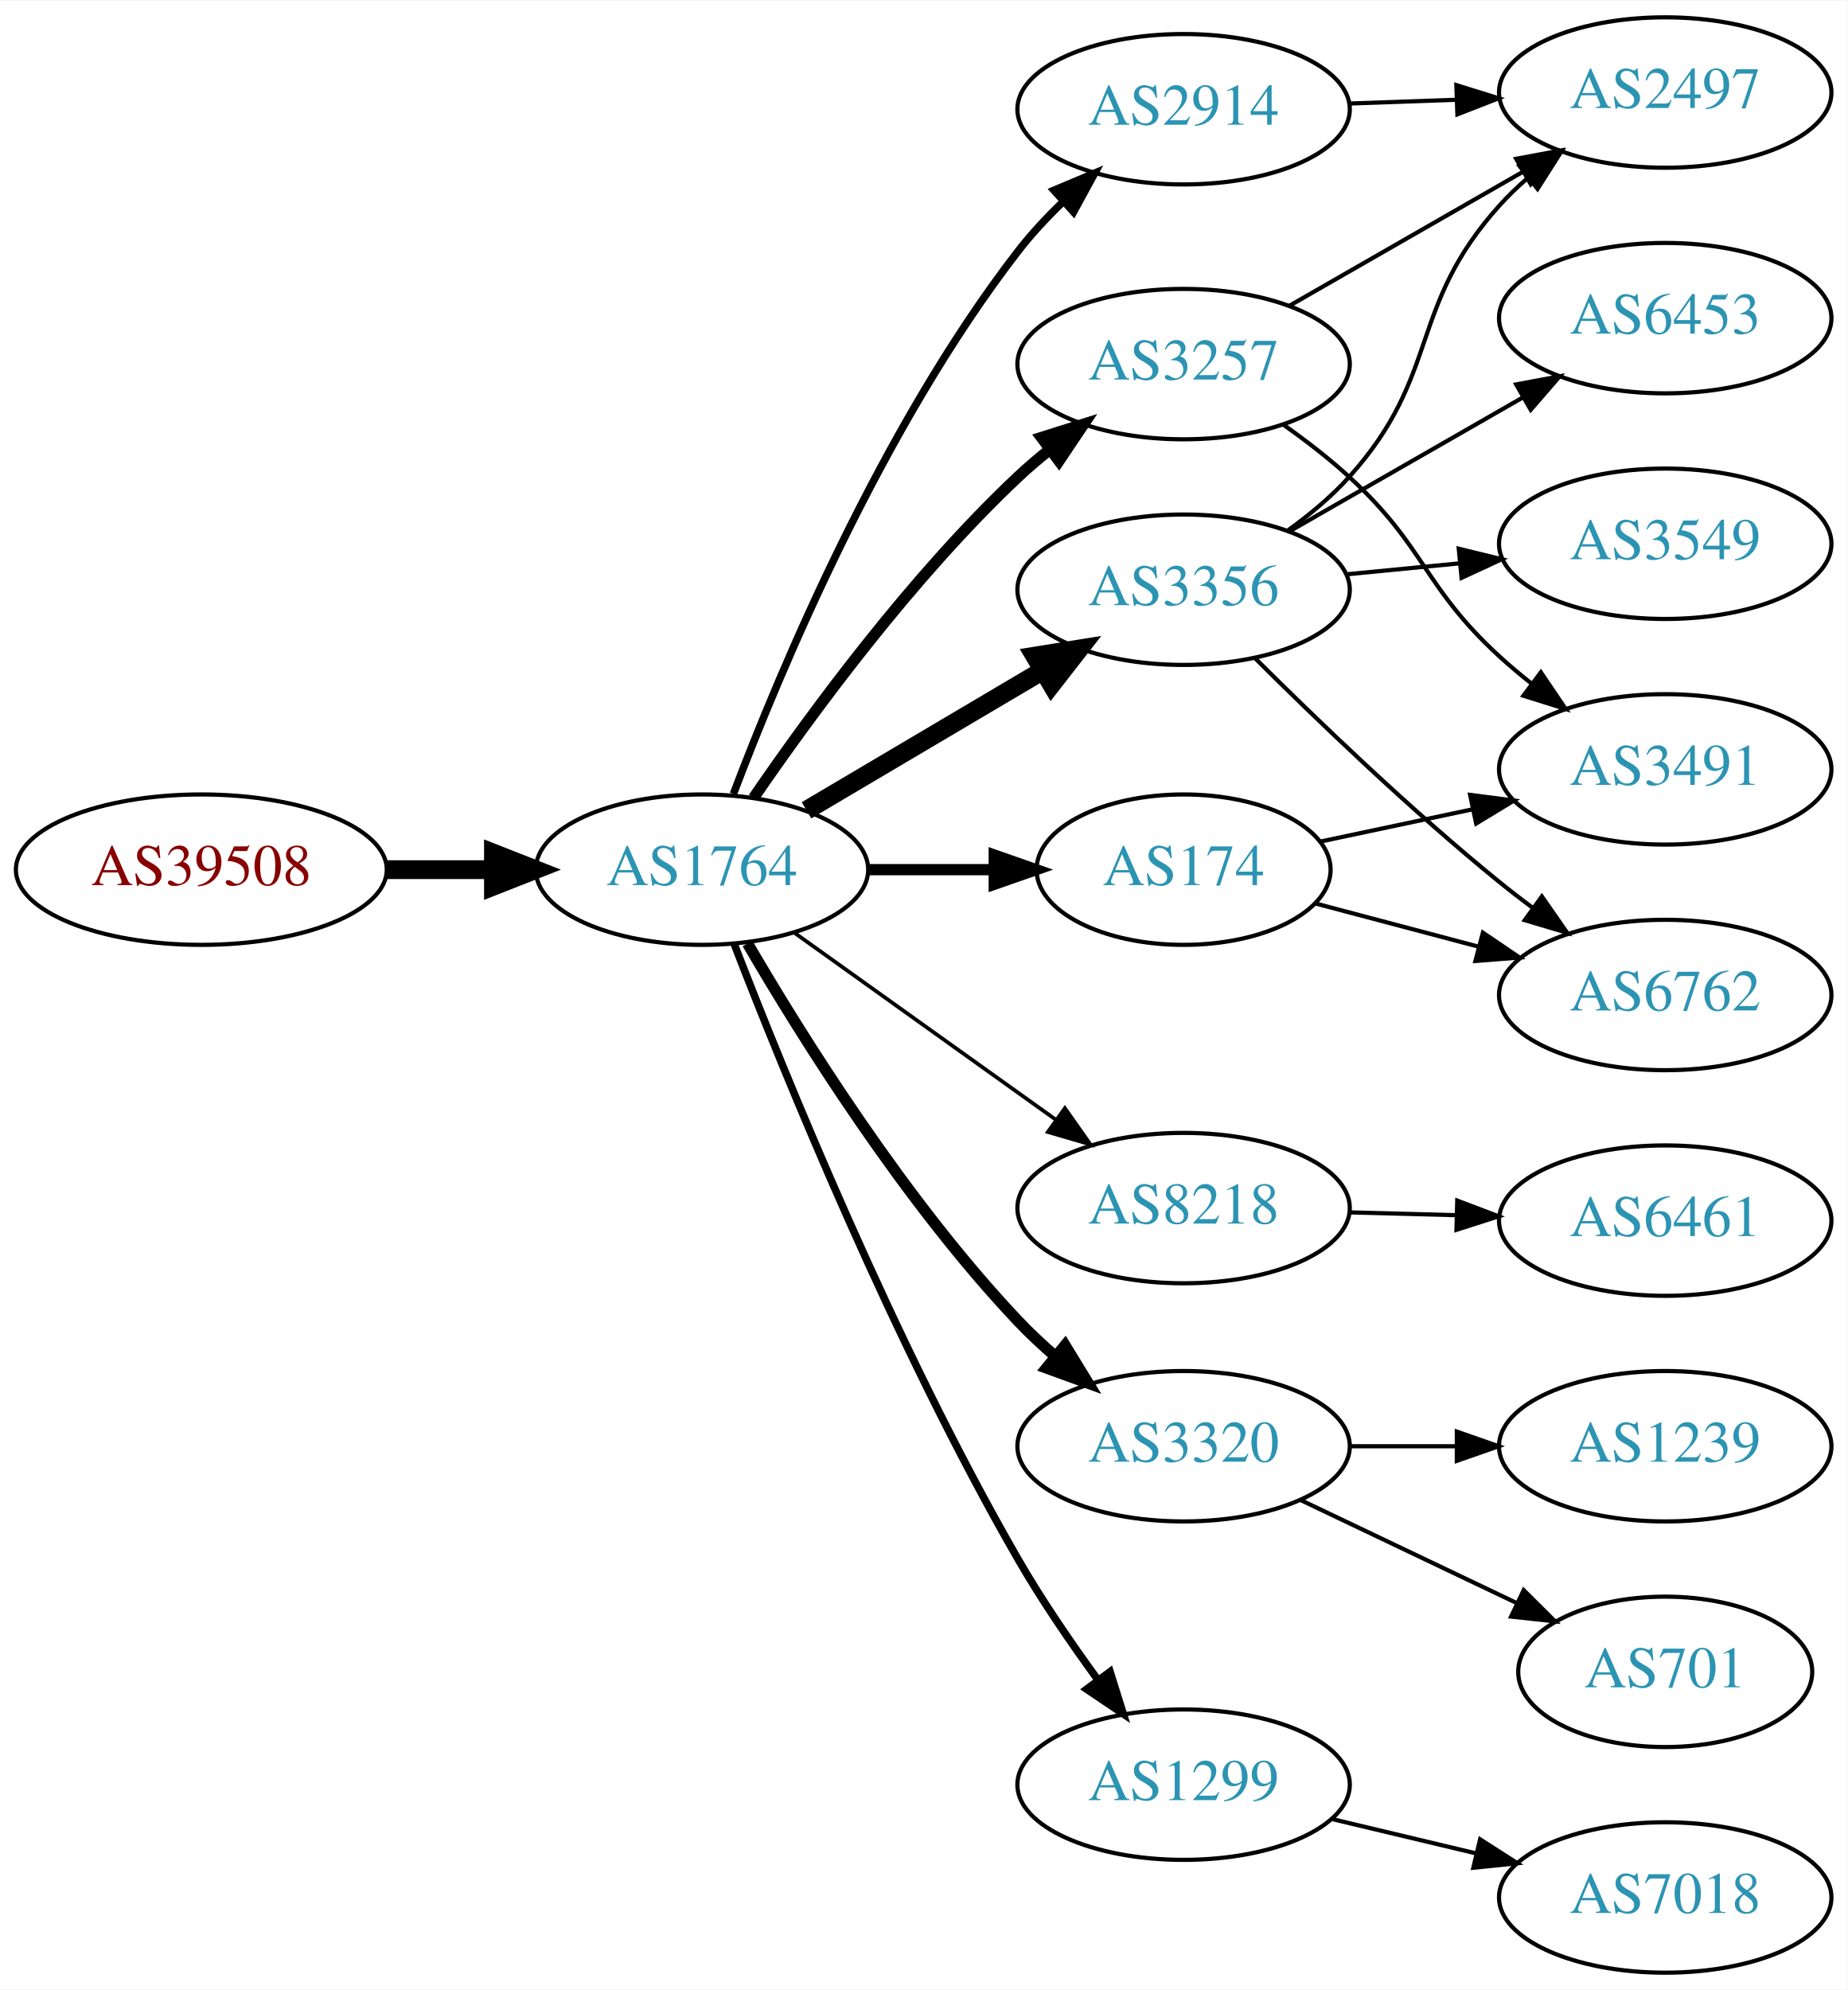
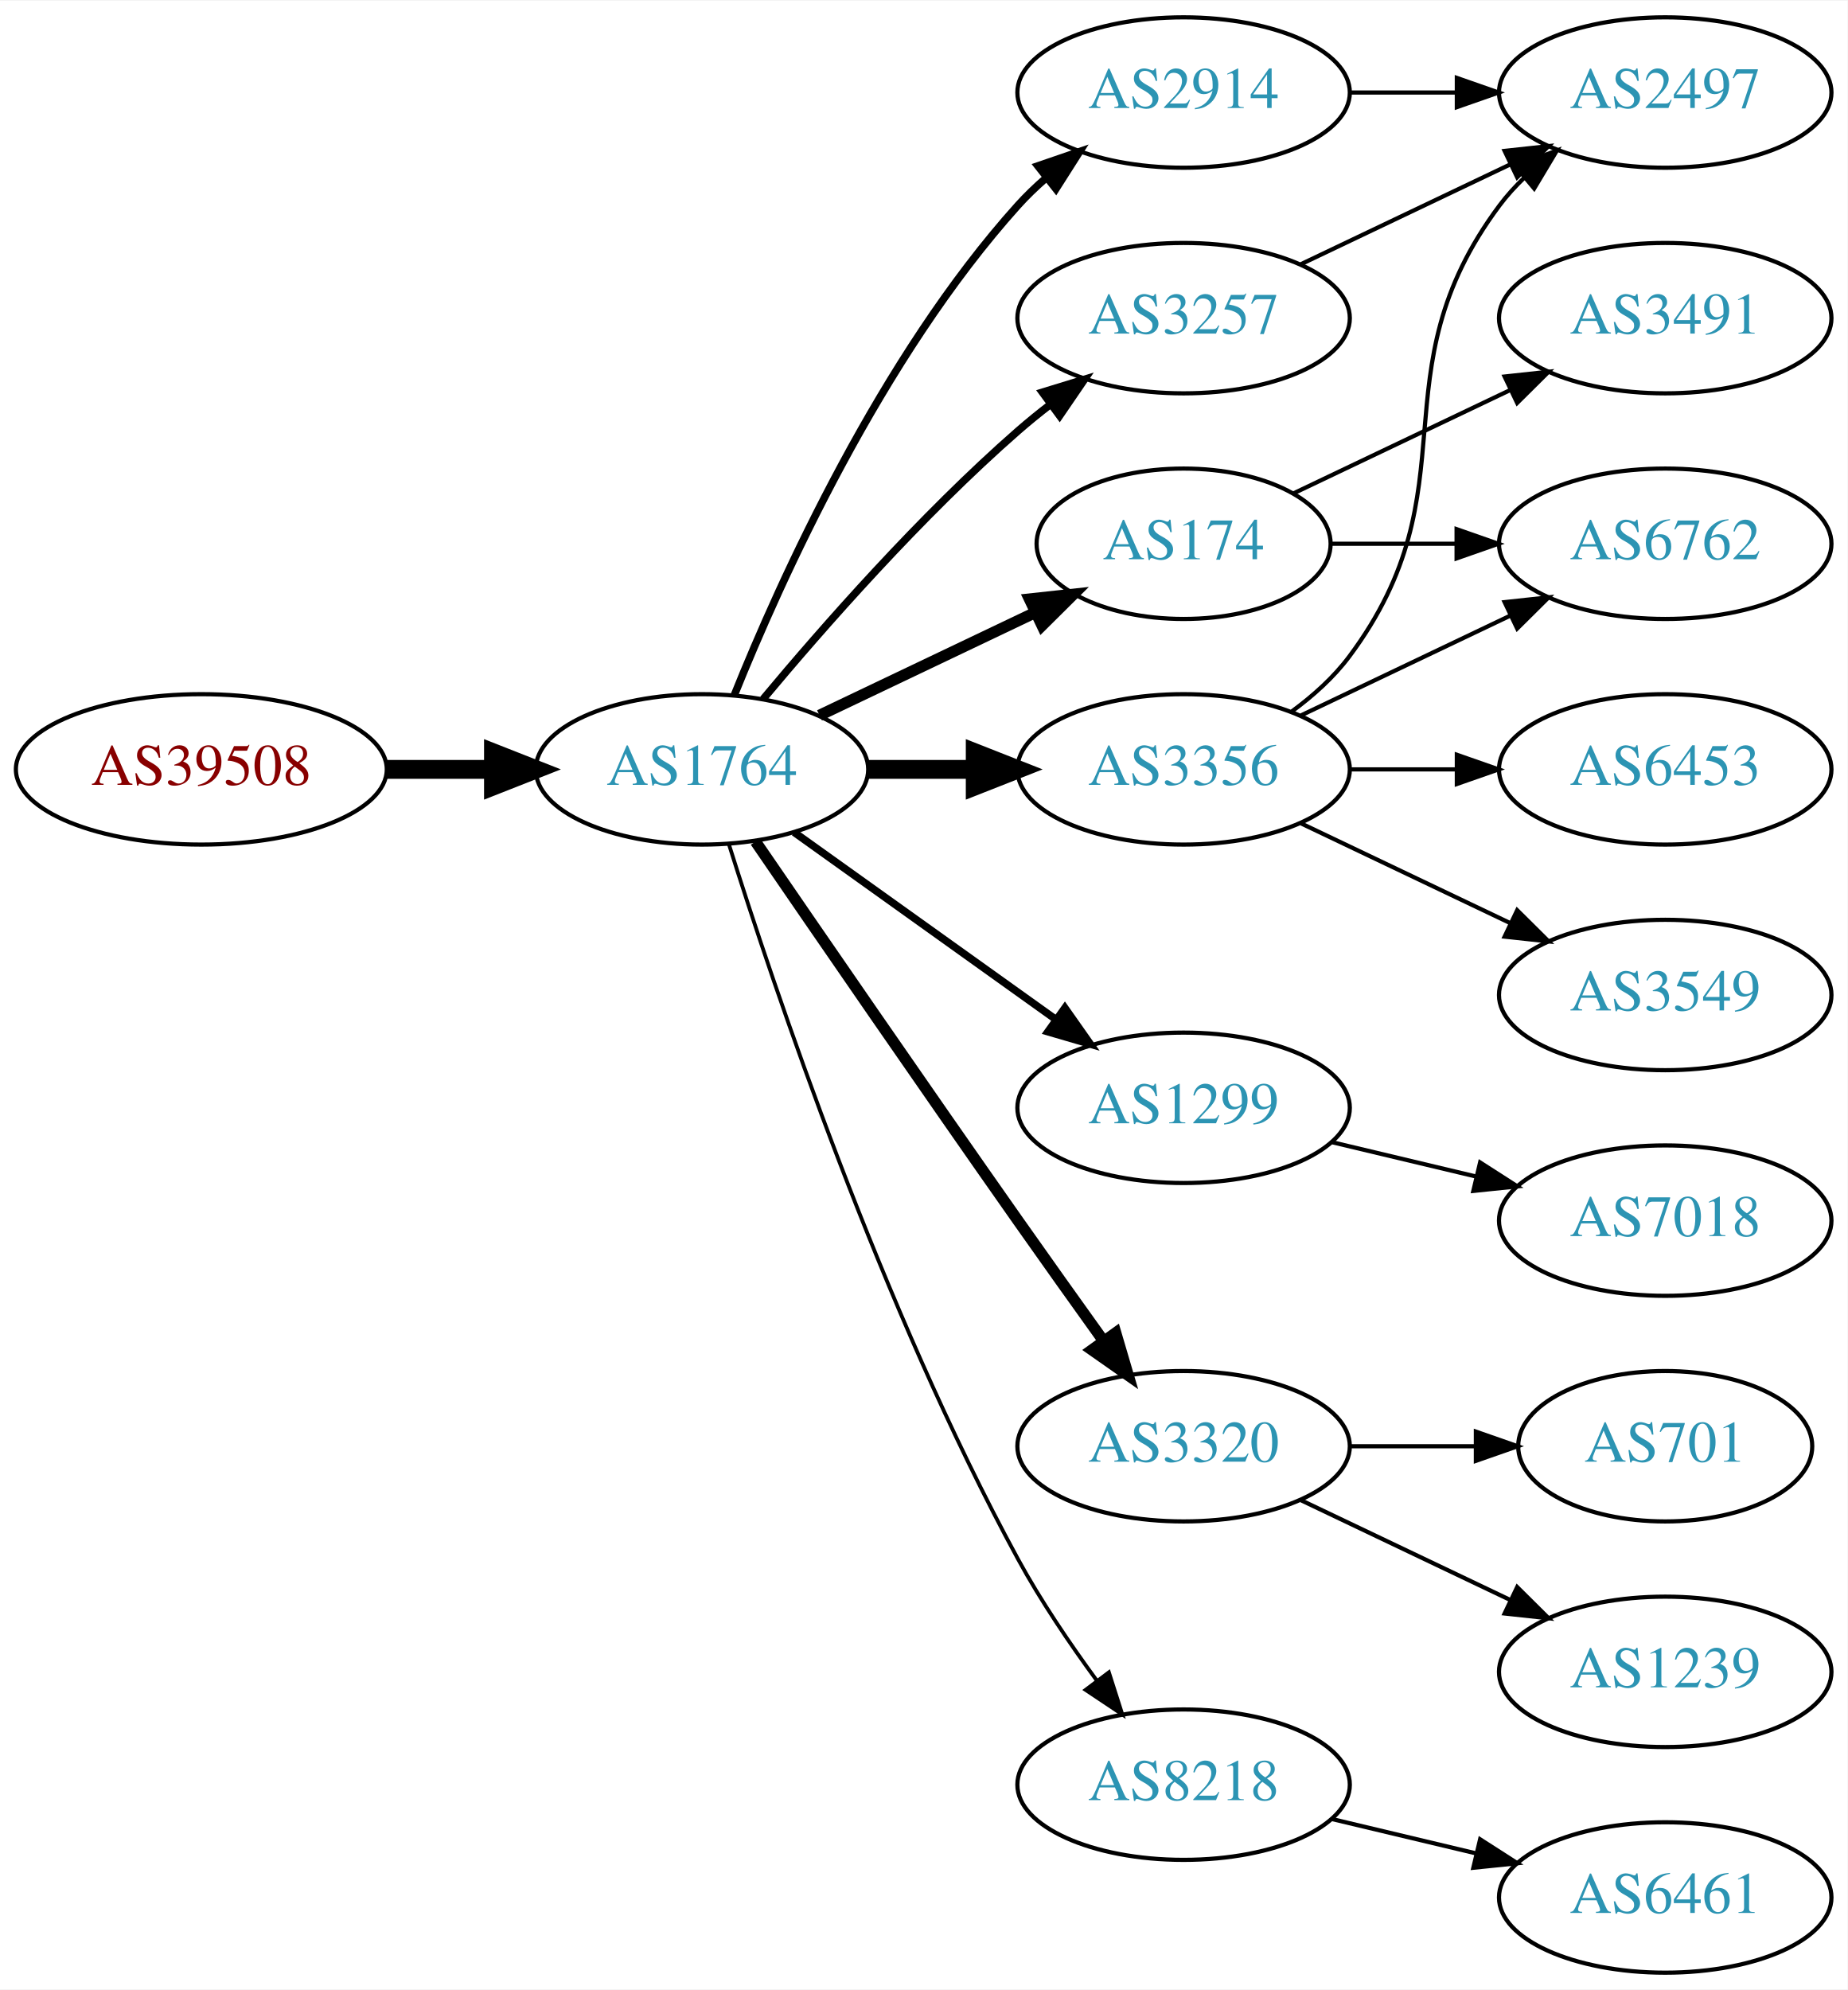
<svg xmlns="http://www.w3.org/2000/svg" xmlns:xlink="http://www.w3.org/1999/xlink" width="442pt" height="476pt" viewBox="0.00 0.00 442.27 476.00">
  <g id="graph0" class="graph" transform="scale(1 1) rotate(0) translate(4 472)">
    <polygon fill="white" stroke="none" points="-4,4 -4,-472 438.271,-472 438.271,4 -4,4" />
    <g id="node1" class="node">
      <g id="a_node1">
        <a xlink:href="/asn/39508" xlink:title="AS39508 ~ AXIANS ICT Austria GmbH [AT]">
-           <ellipse fill="#ffffff" stroke="black" cx="44.196" cy="-264" rx="44.393" ry="18" />
-           <text text-anchor="middle" x="44.196" y="-260.3" font-family="Times,serif" font-size="14.00" fill="#880000">AS39508</text>
+           <ellipse fill="#ffffff" stroke="black" cx="44.196" cy="-288" rx="44.393" ry="18" />
+           <text text-anchor="middle" x="44.196" y="-284.3" font-family="Times,serif" font-size="14.00" fill="#880000">AS39508</text>
        </a>
      </g>
    </g>
    <g id="node2" class="node">
      <g id="a_node2">
        <a xlink:href="/asn/1764" xlink:title="AS1764 ~ NEXTLAYER-AS [AT]">
-           <ellipse fill="#ffffff" stroke="black" cx="164.039" cy="-264" rx="39.794" ry="18" />
-           <text text-anchor="middle" x="164.039" y="-260.3" font-family="Times,serif" font-size="14.00" fill="#2c94b3">AS1764</text>
+           <ellipse fill="#ffffff" stroke="black" cx="164.039" cy="-288" rx="39.794" ry="18" />
+           <text text-anchor="middle" x="164.039" y="-284.3" font-family="Times,serif" font-size="14.00" fill="#2c94b3">AS1764</text>
        </a>
      </g>
    </g>
    <g id="edge1" class="edge">
-       <path fill="none" stroke="black" stroke-width="4.5" d="M88.407,-264C96.72,-264 105.482,-264 113.965,-264" />
-       <polygon fill="black" stroke="black" stroke-width="4.5" points="114.123,-267.938 124.123,-264 114.123,-260.063 114.123,-267.938" />
+       <path fill="none" stroke="black" stroke-width="4.5" d="M88.407,-288C96.72,-288 105.482,-288 113.965,-288" />
+       <polygon fill="black" stroke="black" stroke-width="4.5" points="114.123,-291.938 124.123,-288 114.123,-284.063 114.123,-291.938" />
    </g>
    <g id="node3" class="node">
      <g id="a_node3">
        <a xlink:href="/asn/3257" xlink:title="AS3257 ~ GTT [DE]">
-           <ellipse fill="#ffffff" stroke="black" cx="279.332" cy="-385" rx="39.794" ry="18" />
-           <text text-anchor="middle" x="279.332" y="-381.3" font-family="Times,serif" font-size="14.00" fill="#2c94b3">AS3257</text>
+           <ellipse fill="#ffffff" stroke="black" cx="279.332" cy="-396" rx="39.794" ry="18" />
+           <text text-anchor="middle" x="279.332" y="-392.3" font-family="Times,serif" font-size="14.00" fill="#2c94b3">AS3257</text>
        </a>
      </g>
    </g>
    <g id="edge2" class="edge">
-       <path fill="none" stroke="black" stroke-width="2.7" d="M176.395,-281.183C190.004,-301.028 214.182,-334.015 239.685,-358 242.07,-360.243 244.653,-362.444 247.314,-364.562" />
-       <polygon fill="black" stroke="black" stroke-width="2.7" points="245.309,-367.433 255.412,-370.623 249.503,-361.829 245.309,-367.433" />
+       <path fill="none" stroke="black" stroke-width="1.8" d="M178.669,-304.817C192.951,-321.929 216.498,-348.745 239.685,-369 242.151,-371.154 244.789,-373.294 247.487,-375.372" />
+       <polygon fill="black" stroke="black" stroke-width="1.8" points="245.512,-378.264 255.641,-381.37 249.66,-372.625 245.512,-378.264" />
    </g>
    <g id="node4" class="node">
      <g id="a_node4">
-         <a xlink:href="/asn/2914" xlink:title="AS2914 ~ NTT America, Inc. [US]">
-           <ellipse fill="#ffffff" stroke="black" cx="279.332" cy="-446" rx="39.794" ry="18" />
-           <text text-anchor="middle" x="279.332" y="-442.3" font-family="Times,serif" font-size="14.00" fill="#2c94b3">AS2914</text>
+         <a xlink:href="/asn/174" xlink:title="AS174 ~ Cogent Communications [US]">
+           <ellipse fill="#ffffff" stroke="black" cx="279.332" cy="-342" rx="35.194" ry="18" />
+           <text text-anchor="middle" x="279.332" y="-338.3" font-family="Times,serif" font-size="14.00" fill="#2c94b3">AS174</text>
        </a>
      </g>
    </g>
    <g id="edge3" class="edge">
-       <path fill="none" stroke="black" stroke-width="1.8" d="M171.564,-282.119C182.638,-311.348 207.119,-369.883 239.685,-412 242.883,-416.136 246.637,-420.157 250.527,-423.899" />
-       <polygon fill="black" stroke="black" stroke-width="1.8" points="248.297,-426.602 258.063,-430.711 252.991,-421.409 248.297,-426.602" />
+       <path fill="none" stroke="black" stroke-width="2.7" d="M192.175,-300.934C207.607,-308.29 227.092,-317.577 243.628,-325.459" />
+       <polygon fill="black" stroke="black" stroke-width="2.7" points="242.436,-328.768 252.969,-329.911 245.448,-322.449 242.436,-328.768" />
    </g>
    <g id="node5" class="node">
      <g id="a_node5">
-         <a xlink:href="/asn/8218" xlink:title="AS8218 ~ legacy Neotelecoms [FR]">
-           <ellipse fill="#ffffff" stroke="black" cx="279.332" cy="-183" rx="39.794" ry="18" />
-           <text text-anchor="middle" x="279.332" y="-179.3" font-family="Times,serif" font-size="14.00" fill="#2c94b3">AS8218</text>
+         <a xlink:href="/asn/2914" xlink:title="AS2914 ~ NTT America, Inc. [US]">
+           <ellipse fill="#ffffff" stroke="black" cx="279.332" cy="-450" rx="39.794" ry="18" />
+           <text text-anchor="middle" x="279.332" y="-446.3" font-family="Times,serif" font-size="14.00" fill="#2c94b3">AS2914</text>
        </a>
      </g>
    </g>
    <g id="edge4" class="edge">
-       <path fill="none" stroke="black" stroke-width="0.9" d="M186.083,-248.954C203.697,-236.361 229.036,-218.245 248.701,-204.184" />
-       <polygon fill="black" stroke="black" stroke-width="0.9" points="250.917,-206.903 257.016,-198.24 246.845,-201.209 250.917,-206.903" />
+       <path fill="none" stroke="black" stroke-width="1.8" d="M171.786,-305.787C182.837,-333.243 206.891,-386.578 239.685,-423 241.688,-425.224 243.906,-427.363 246.239,-429.397" />
+       <polygon fill="black" stroke="black" stroke-width="1.8" points="244.437,-432.433 254.458,-435.873 248.769,-426.935 244.437,-432.433" />
    </g>
    <g id="node6" class="node">
      <g id="a_node6">
        <a xlink:href="/asn/3356" xlink:title="AS3356 ~ Level 3 Parent, LLC [US]">
-           <ellipse fill="#ffffff" stroke="black" cx="279.332" cy="-331" rx="39.794" ry="18" />
-           <text text-anchor="middle" x="279.332" y="-327.3" font-family="Times,serif" font-size="14.00" fill="#2c94b3">AS3356</text>
+           <ellipse fill="#ffffff" stroke="black" cx="279.332" cy="-288" rx="39.794" ry="18" />
+           <text text-anchor="middle" x="279.332" y="-284.3" font-family="Times,serif" font-size="14.00" fill="#2c94b3">AS3356</text>
        </a>
      </g>
    </g>
    <g id="edge5" class="edge">
-       <path fill="none" stroke="black" stroke-width="4.5" d="M189.065,-278.209C205.437,-287.891 227.325,-300.835 245.329,-311.482" />
-       <polygon fill="black" stroke="black" stroke-width="4.5" points="243.728,-315.11 254.34,-316.812 247.737,-308.332 243.728,-315.11" />
+       <path fill="none" stroke="black" stroke-width="4.5" d="M203.711,-288C211.914,-288 220.678,-288 229.21,-288" />
+       <polygon fill="black" stroke="black" stroke-width="4.5" points="229.449,-291.938 239.449,-288 229.449,-284.063 229.449,-291.938" />
    </g>
    <g id="node7" class="node">
      <g id="a_node7">
-         <a xlink:href="/asn/174" xlink:title="AS174 ~ Cogent Communications [US]">
-           <ellipse fill="#ffffff" stroke="black" cx="279.332" cy="-264" rx="35.194" ry="18" />
-           <text text-anchor="middle" x="279.332" y="-260.3" font-family="Times,serif" font-size="14.00" fill="#2c94b3">AS174</text>
+         <a xlink:href="/asn/1299" xlink:title="AS1299 ~ Telia Carrier [EU]">
+           <ellipse fill="#ffffff" stroke="black" cx="279.332" cy="-207" rx="39.794" ry="18" />
+           <text text-anchor="middle" x="279.332" y="-203.3" font-family="Times,serif" font-size="14.00" fill="#2c94b3">AS1299</text>
        </a>
      </g>
    </g>
    <g id="edge6" class="edge">
-       <path fill="none" stroke="black" stroke-width="2.7" d="M203.711,-264C213.416,-264 223.907,-264 233.87,-264" />
-       <polygon fill="black" stroke="black" stroke-width="2.7" points="234.006,-267.5 244.006,-264 234.006,-260.5 234.006,-267.5" />
+       <path fill="none" stroke="black" stroke-width="1.8" d="M186.083,-272.954C203.697,-260.361 229.036,-242.245 248.701,-228.184" />
+       <polygon fill="black" stroke="black" stroke-width="1.8" points="250.917,-230.903 257.016,-222.24 246.845,-225.209 250.917,-230.903" />
    </g>
    <g id="node8" class="node">
      <g id="a_node8">
        <a xlink:href="/asn/3320" xlink:title="AS3320 ~ DTAG [DE]">
          <ellipse fill="#ffffff" stroke="black" cx="279.332" cy="-126" rx="39.794" ry="18" />
          <text text-anchor="middle" x="279.332" y="-122.3" font-family="Times,serif" font-size="14.00" fill="#2c94b3">AS3320</text>
        </a>
      </g>
    </g>
    <g id="edge7" class="edge">
-       <path fill="none" stroke="black" stroke-width="2.7" d="M174.944,-246.336C188.023,-223.895 212.585,-184.643 239.685,-156 242.431,-153.098 245.472,-150.25 248.607,-147.534" />
-       <polygon fill="black" stroke="black" stroke-width="2.7" points="250.953,-150.137 256.481,-141.098 246.523,-144.717 250.953,-150.137" />
+       <path fill="none" stroke="black" stroke-width="2.7" d="M176.846,-270.731C191.489,-249.358 217.262,-211.88 239.685,-180 246.32,-170.567 253.67,-160.261 260.164,-151.205" />
+       <polygon fill="black" stroke="black" stroke-width="2.7" points="263.085,-153.138 266.076,-142.974 257.399,-149.054 263.085,-153.138" />
    </g>
    <g id="node9" class="node">
      <g id="a_node9">
-         <a xlink:href="/asn/1299" xlink:title="AS1299 ~ Telia Carrier [EU]">
+         <a xlink:href="/asn/8218" xlink:title="AS8218 ~ legacy Neotelecoms [FR]">
          <ellipse fill="#ffffff" stroke="black" cx="279.332" cy="-45" rx="39.794" ry="18" />
-           <text text-anchor="middle" x="279.332" y="-41.3" font-family="Times,serif" font-size="14.00" fill="#2c94b3">AS1299</text>
+           <text text-anchor="middle" x="279.332" y="-41.3" font-family="Times,serif" font-size="14.00" fill="#2c94b3">AS8218</text>
        </a>
      </g>
    </g>
    <g id="edge8" class="edge">
-       <path fill="none" stroke="black" stroke-width="1.8" d="M171.792,-246.098C183.743,-215.189 210.161,-150.207 239.685,-99 245.358,-89.161 252.388,-78.897 258.89,-69.993" />
-       <polygon fill="black" stroke="black" stroke-width="1.8" points="261.73,-72.04 264.902,-61.931 256.118,-67.856 261.73,-72.04" />
-     </g>
-     <g id="node14" class="node">
-       <g id="a_node14">
+       <path fill="none" stroke="black" stroke-width="0.9" d="M170.46,-270.159C181.231,-235.854 207.122,-158.797 239.685,-99 245.117,-89.026 252.091,-78.731 258.617,-69.84" />
+       <polygon fill="black" stroke="black" stroke-width="0.9" points="261.45,-71.895 264.67,-61.802 255.858,-67.684 261.45,-71.895" />
+     </g>
+     <g id="node10" class="node">
+       <g id="a_node10">
        <a xlink:href="/asn/2497" xlink:title="AS2497 ~ Internet Initiative Japan Inc. [JP]">
          <ellipse fill="#ffffff" stroke="black" cx="394.625" cy="-450" rx="39.794" ry="18" />
          <text text-anchor="middle" x="394.625" y="-446.3" font-family="Times,serif" font-size="14.00" fill="#2c94b3">AS2497</text>
        </a>
      </g>
    </g>
+     <g id="edge9" class="edge">
+       <path fill="none" stroke="black" d="M307.468,-408.934C322.462,-416.081 341.283,-425.052 357.506,-432.785" />
+       <polygon fill="black" stroke="black" points="356.177,-436.028 366.71,-437.171 359.188,-429.709 356.177,-436.028" />
+     </g>
+     <g id="node11" class="node">
+       <g id="a_node11">
+         <a xlink:href="/asn/3491" xlink:title="AS3491 ~ PCCW Global, Inc. [US]">
+           <ellipse fill="#ffffff" stroke="black" cx="394.625" cy="-396" rx="39.794" ry="18" />
+           <text text-anchor="middle" x="394.625" y="-392.3" font-family="Times,serif" font-size="14.00" fill="#2c94b3">AS3491</text>
+         </a>
+       </g>
+     </g>
+     <g id="edge10" class="edge">
+       <path fill="none" stroke="black" d="M305.757,-354.119C321.059,-361.413 340.783,-370.814 357.665,-378.86" />
+       <polygon fill="black" stroke="black" points="356.172,-382.026 366.705,-383.169 359.184,-375.707 356.172,-382.026" />
+     </g>
+     <g id="node12" class="node">
+       <g id="a_node12">
+         <a xlink:href="/asn/6762" xlink:title="AS6762 ~ TELECOM ITALIA SPARKLE S.p.A. [IT]">
+           <ellipse fill="#ffffff" stroke="black" cx="394.625" cy="-342" rx="39.794" ry="18" />
+           <text text-anchor="middle" x="394.625" y="-338.3" font-family="Times,serif" font-size="14.00" fill="#2c94b3">AS6762</text>
+         </a>
+       </g>
+     </g>
+     <g id="edge11" class="edge">
+       <path fill="none" stroke="black" d="M314.631,-342C324.008,-342 334.358,-342 344.393,-342" />
+       <polygon fill="black" stroke="black" points="344.681,-345.5 354.681,-342 344.681,-338.5 344.681,-345.5" />
+     </g>
+     <g id="edge12" class="edge">
+       <path fill="none" stroke="black" d="M319.004,-450C327.207,-450 335.971,-450 344.503,-450" />
+       <polygon fill="black" stroke="black" points="344.742,-453.5 354.742,-450 344.742,-446.5 344.742,-453.5" />
+     </g>
+     <g id="edge13" class="edge">
+       <path fill="none" stroke="black" d="M305.262,-301.882C310.338,-305.611 315.256,-310.016 318.978,-315 349.249,-355.542 324.707,-382.458 354.978,-423 356.723,-425.336 358.73,-427.545 360.893,-429.617" />
+       <polygon fill="black" stroke="black" points="358.771,-432.405 368.694,-436.118 363.253,-427.027 358.771,-432.405" />
+     </g>
    <g id="edge15" class="edge">
-       <path fill="none" stroke="black" d="M304.636,-398.944C320.914,-408.283 342.55,-420.697 360.412,-430.945" />
-       <polygon fill="black" stroke="black" points="358.945,-434.138 369.361,-436.079 362.429,-428.067 358.945,-434.138" />
+       <path fill="none" stroke="black" d="M307.468,-300.934C322.462,-308.081 341.283,-317.052 357.506,-324.785" />
+       <polygon fill="black" stroke="black" points="356.177,-328.028 366.71,-329.171 359.188,-321.709 356.177,-328.028" />
+     </g>
+     <g id="node13" class="node">
+       <g id="a_node13">
+         <a xlink:href="/asn/3549" xlink:title="AS3549 ~ Level 3 Parent, LLC [US]">
+           <ellipse fill="#ffffff" stroke="black" cx="394.625" cy="-234" rx="39.794" ry="18" />
+           <text text-anchor="middle" x="394.625" y="-230.3" font-family="Times,serif" font-size="14.00" fill="#2c94b3">AS3549</text>
+         </a>
+       </g>
+     </g>
+     <g id="edge14" class="edge">
+       <path fill="none" stroke="black" d="M307.468,-275.066C322.462,-267.919 341.283,-258.948 357.506,-251.215" />
+       <polygon fill="black" stroke="black" points="359.188,-254.291 366.71,-246.829 356.177,-247.972 359.188,-254.291" />
+     </g>
+     <g id="node14" class="node">
+       <g id="a_node14">
+         <a xlink:href="/asn/6453" xlink:title="AS6453 ~ TATA COMMUNICATIONS (AMERICA) INC [US]">
+           <ellipse fill="#ffffff" stroke="black" cx="394.625" cy="-288" rx="39.794" ry="18" />
+           <text text-anchor="middle" x="394.625" y="-284.3" font-family="Times,serif" font-size="14.00" fill="#2c94b3">AS6453</text>
+         </a>
+       </g>
+     </g>
+     <g id="edge16" class="edge">
+       <path fill="none" stroke="black" d="M319.004,-288C327.207,-288 335.971,-288 344.503,-288" />
+       <polygon fill="black" stroke="black" points="344.742,-291.5 354.742,-288 344.742,-284.5 344.742,-291.5" />
+     </g>
+     <g id="node17" class="node">
+       <g id="a_node17">
+         <a xlink:href="/asn/7018" xlink:title="AS7018 ~ AT&amp;T Services, Inc. [US]">
+           <ellipse fill="#ffffff" stroke="black" cx="394.625" cy="-180" rx="39.794" ry="18" />
+           <text text-anchor="middle" x="394.625" y="-176.3" font-family="Times,serif" font-size="14.00" fill="#2c94b3">AS7018</text>
+         </a>
+       </g>
+     </g>
+     <g id="edge19" class="edge">
+       <path fill="none" stroke="black" d="M314.939,-198.752C325.81,-196.162 337.964,-193.265 349.407,-190.538" />
+       <polygon fill="black" stroke="black" points="350.313,-193.92 359.229,-188.197 348.69,-187.111 350.313,-193.92" />
    </g>
    <g id="node15" class="node">
      <g id="a_node15">
-         <a xlink:href="/asn/3491" xlink:title="AS3491 ~ PCCW Global, Inc. [US]">
-           <ellipse fill="#ffffff" stroke="black" cx="394.625" cy="-288" rx="39.794" ry="18" />
-           <text text-anchor="middle" x="394.625" y="-284.3" font-family="Times,serif" font-size="14.00" fill="#2c94b3">AS3491</text>
-         </a>
-       </g>
-     </g>
-     <g id="edge14" class="edge">
-       <path fill="none" stroke="black" d="M303.17,-370.535C308.566,-366.719 314.151,-362.424 318.978,-358 337.354,-341.161 336.602,-331.839 354.978,-315 357.392,-312.788 359.995,-310.608 362.669,-308.504" />
-       <polygon fill="black" stroke="black" points="364.853,-311.242 370.787,-302.465 360.674,-305.626 364.853,-311.242" />
-     </g>
-     <g id="edge20" class="edge">
-       <path fill="none" stroke="black" d="M319.004,-447.365C327.207,-447.655 335.971,-447.964 344.503,-448.266" />
-       <polygon fill="black" stroke="black" points="344.625,-451.772 354.742,-448.627 344.872,-444.776 344.625,-451.772" />
-     </g>
-     <g id="node10" class="node">
-       <g id="a_node10">
-         <a xlink:href="/asn/6461" xlink:title="AS6461 ~ Zayo Bandwidth [US]">
-           <ellipse fill="#ffffff" stroke="black" cx="394.625" cy="-180" rx="39.794" ry="18" />
-           <text text-anchor="middle" x="394.625" y="-176.3" font-family="Times,serif" font-size="14.00" fill="#2c94b3">AS6461</text>
-         </a>
-       </g>
-     </g>
-     <g id="edge9" class="edge">
-       <path fill="none" stroke="black" d="M319.004,-181.976C327.207,-181.759 335.971,-181.527 344.503,-181.301" />
-       <polygon fill="black" stroke="black" points="344.838,-184.793 354.742,-181.03 344.653,-177.796 344.838,-184.793" />
-     </g>
-     <g id="node11" class="node">
-       <g id="a_node11">
-         <a xlink:href="/asn/6453" xlink:title="AS6453 ~ TATA COMMUNICATIONS (AMERICA) INC [US]">
-           <ellipse fill="#ffffff" stroke="black" cx="394.625" cy="-396" rx="39.794" ry="18" />
-           <text text-anchor="middle" x="394.625" y="-392.3" font-family="Times,serif" font-size="14.00" fill="#2c94b3">AS6453</text>
-         </a>
-       </g>
-     </g>
-     <g id="edge10" class="edge">
-       <path fill="none" stroke="black" d="M304.636,-344.944C320.914,-354.283 342.55,-366.697 360.412,-376.945" />
-       <polygon fill="black" stroke="black" points="358.945,-380.138 369.361,-382.079 362.429,-374.067 358.945,-380.138" />
-     </g>
-     <g id="node12" class="node">
-       <g id="a_node12">
-         <a xlink:href="/asn/3549" xlink:title="AS3549 ~ Level 3 Parent, LLC [US]">
-           <ellipse fill="#ffffff" stroke="black" cx="394.625" cy="-342" rx="39.794" ry="18" />
-           <text text-anchor="middle" x="394.625" y="-338.3" font-family="Times,serif" font-size="14.00" fill="#2c94b3">AS3549</text>
-         </a>
-       </g>
-     </g>
-     <g id="edge11" class="edge">
-       <path fill="none" stroke="black" d="M318.372,-334.693C327.059,-335.537 336.403,-336.444 345.452,-337.323" />
-       <polygon fill="black" stroke="black" points="345.201,-340.815 355.492,-338.298 345.877,-333.847 345.201,-340.815" />
-     </g>
-     <g id="node13" class="node">
-       <g id="a_node13">
-         <a xlink:href="/asn/6762" xlink:title="AS6762 ~ TELECOM ITALIA SPARKLE S.p.A. [IT]">
-           <ellipse fill="#ffffff" stroke="black" cx="394.625" cy="-234" rx="39.794" ry="18" />
-           <text text-anchor="middle" x="394.625" y="-230.3" font-family="Times,serif" font-size="14.00" fill="#2c94b3">AS6762</text>
-         </a>
-       </g>
-     </g>
-     <g id="edge12" class="edge">
-       <path fill="none" stroke="black" d="M296.32,-314.726C311.033,-300.067 333.73,-278.237 354.978,-261 357.521,-258.937 360.212,-256.86 362.944,-254.823" />
-       <polygon fill="black" stroke="black" points="365.099,-257.584 371.152,-248.889 360.997,-251.912 365.099,-257.584" />
-     </g>
-     <g id="edge13" class="edge">
-       <path fill="none" stroke="black" d="M304.203,-345.129C309.448,-348.898 314.705,-353.257 318.978,-358 341.084,-382.534 332.872,-398.466 354.978,-423 356.981,-425.223 359.201,-427.362 361.533,-429.395" />
-       <polygon fill="black" stroke="black" points="359.732,-432.432 369.753,-435.871 364.064,-426.933 359.732,-432.432" />
-     </g>
-     <g id="edge16" class="edge">
-       <path fill="none" stroke="black" d="M310.99,-255.882C323.001,-252.701 337.002,-248.994 350.029,-245.544" />
-       <polygon fill="black" stroke="black" points="350.981,-248.913 359.752,-242.97 349.189,-242.146 350.981,-248.913" />
+         <a xlink:href="/asn/1239" xlink:title="AS1239 ~ Sprint [US]">
+           <ellipse fill="#ffffff" stroke="black" cx="394.625" cy="-72" rx="39.794" ry="18" />
+           <text text-anchor="middle" x="394.625" y="-68.3" font-family="Times,serif" font-size="14.00" fill="#2c94b3">AS1239</text>
+         </a>
+       </g>
    </g>
    <g id="edge17" class="edge">
-       <path fill="none" stroke="black" d="M312.192,-270.749C323.44,-273.132 336.314,-275.859 348.453,-278.431" />
-       <polygon fill="black" stroke="black" points="347.917,-281.895 358.426,-280.543 349.368,-275.047 347.917,-281.895" />
+       <path fill="none" stroke="black" d="M307.468,-113.066C322.462,-105.919 341.283,-96.948 357.506,-89.215" />
+       <polygon fill="black" stroke="black" points="359.188,-92.291 366.71,-84.829 356.177,-85.972 359.188,-92.291" />
    </g>
    <g id="node16" class="node">
      <g id="a_node16">
        <a xlink:href="/asn/701" xlink:title="AS701 ~ UUNET [US]">
-           <ellipse fill="#ffffff" stroke="black" cx="394.625" cy="-72" rx="35.194" ry="18" />
-           <text text-anchor="middle" x="394.625" y="-68.3" font-family="Times,serif" font-size="14.00" fill="#2c94b3">AS701</text>
+           <ellipse fill="#ffffff" stroke="black" cx="394.625" cy="-126" rx="35.194" ry="18" />
+           <text text-anchor="middle" x="394.625" y="-122.3" font-family="Times,serif" font-size="14.00" fill="#2c94b3">AS701</text>
        </a>
      </g>
    </g>
    <g id="edge18" class="edge">
-       <path fill="none" stroke="black" d="M307.468,-113.066C322.9,-105.71 342.385,-96.423 358.92,-88.541" />
-       <polygon fill="black" stroke="black" points="360.741,-91.551 368.262,-84.089 357.729,-85.232 360.741,-91.551" />
-     </g>
-     <g id="node17" class="node">
-       <g id="a_node17">
-         <a xlink:href="/asn/1239" xlink:title="AS1239 ~ Sprint [US]">
-           <ellipse fill="#ffffff" stroke="black" cx="394.625" cy="-126" rx="39.794" ry="18" />
-           <text text-anchor="middle" x="394.625" y="-122.3" font-family="Times,serif" font-size="14.00" fill="#2c94b3">AS1239</text>
-         </a>
-       </g>
-     </g>
-     <g id="edge19" class="edge">
-       <path fill="none" stroke="black" d="M319.004,-126C327.207,-126 335.971,-126 344.503,-126" />
-       <polygon fill="black" stroke="black" points="344.742,-129.5 354.742,-126 344.742,-122.5 344.742,-129.5" />
+       <path fill="none" stroke="black" d="M319.004,-126C328.709,-126 339.2,-126 349.163,-126" />
+       <polygon fill="black" stroke="black" points="349.299,-129.5 359.299,-126 349.299,-122.5 349.299,-129.5" />
    </g>
    <g id="node18" class="node">
      <g id="a_node18">
-         <a xlink:href="/asn/7018" xlink:title="AS7018 ~ AT&amp;T Services, Inc. [US]">
+         <a xlink:href="/asn/6461" xlink:title="AS6461 ~ Zayo Bandwidth [US]">
          <ellipse fill="#ffffff" stroke="black" cx="394.625" cy="-18" rx="39.794" ry="18" />
-           <text text-anchor="middle" x="394.625" y="-14.3" font-family="Times,serif" font-size="14.00" fill="#2c94b3">AS7018</text>
-         </a>
-       </g>
-     </g>
-     <g id="edge21" class="edge">
+           <text text-anchor="middle" x="394.625" y="-14.3" font-family="Times,serif" font-size="14.00" fill="#2c94b3">AS6461</text>
+         </a>
+       </g>
+     </g>
+     <g id="edge20" class="edge">
      <path fill="none" stroke="black" d="M314.939,-36.752C325.81,-34.162 337.964,-31.265 349.407,-28.538" />
      <polygon fill="black" stroke="black" points="350.313,-31.92 359.229,-26.197 348.69,-25.111 350.313,-31.92" />
    </g>
  </g>
</svg>
